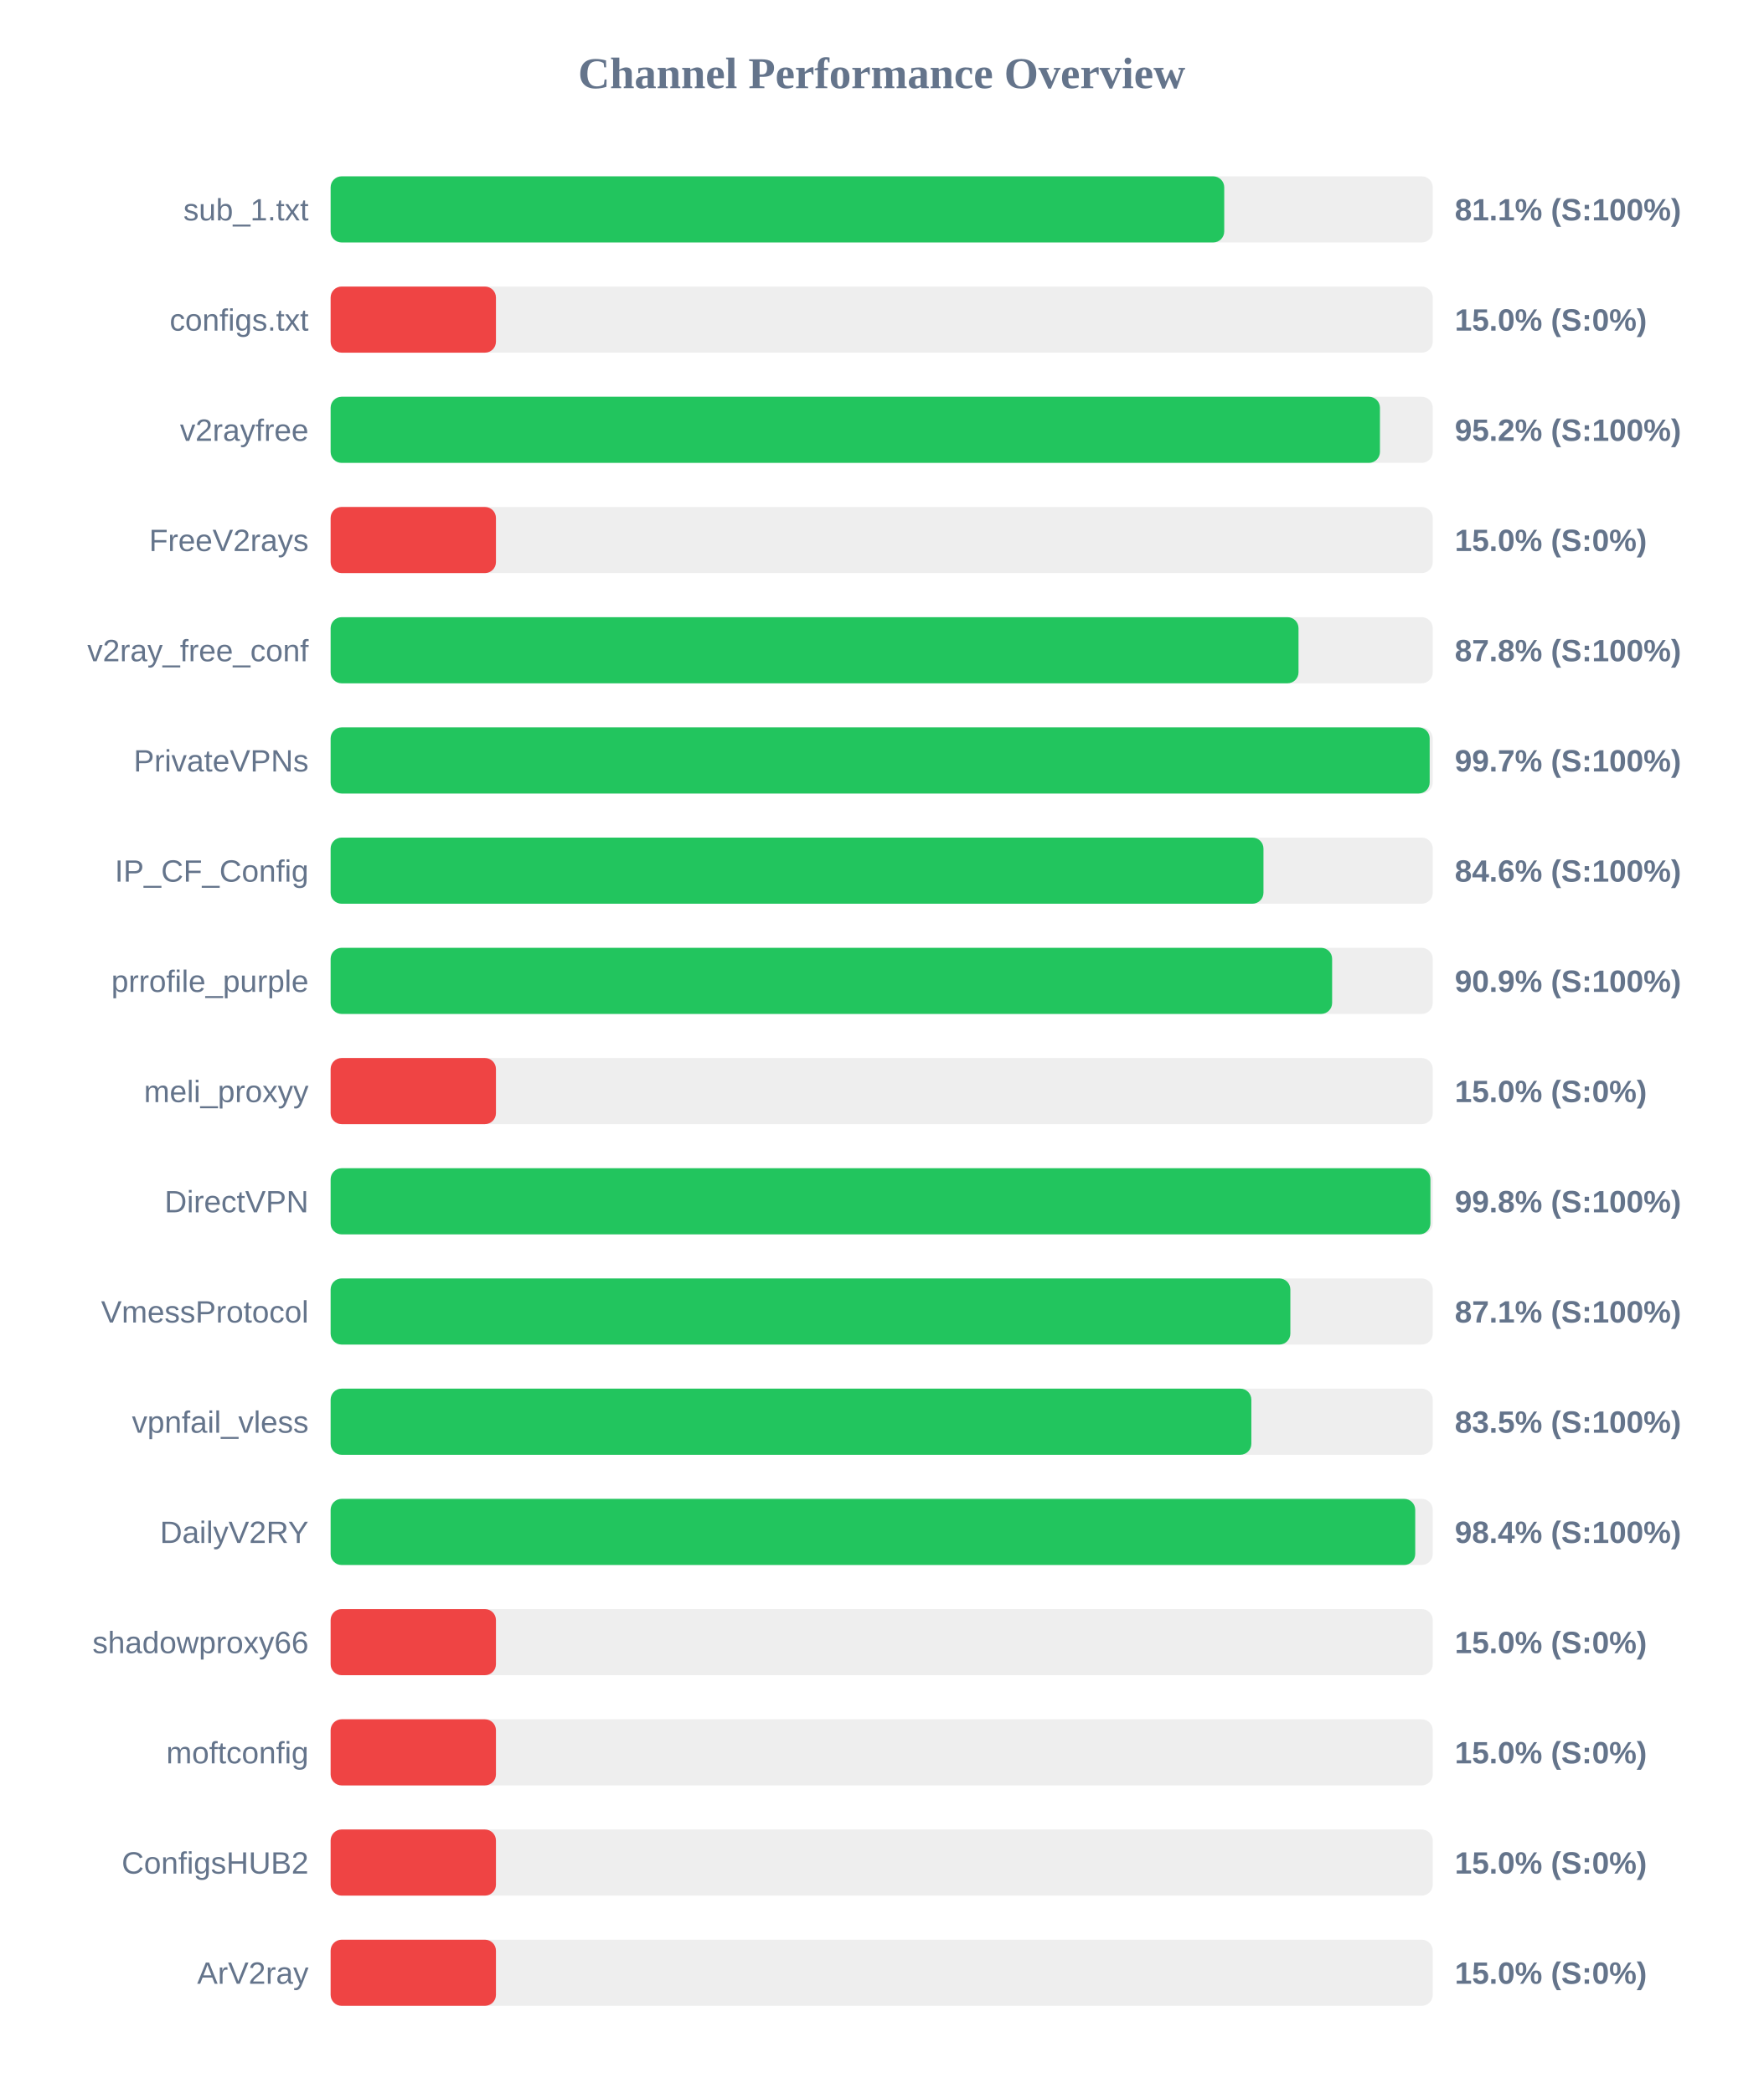
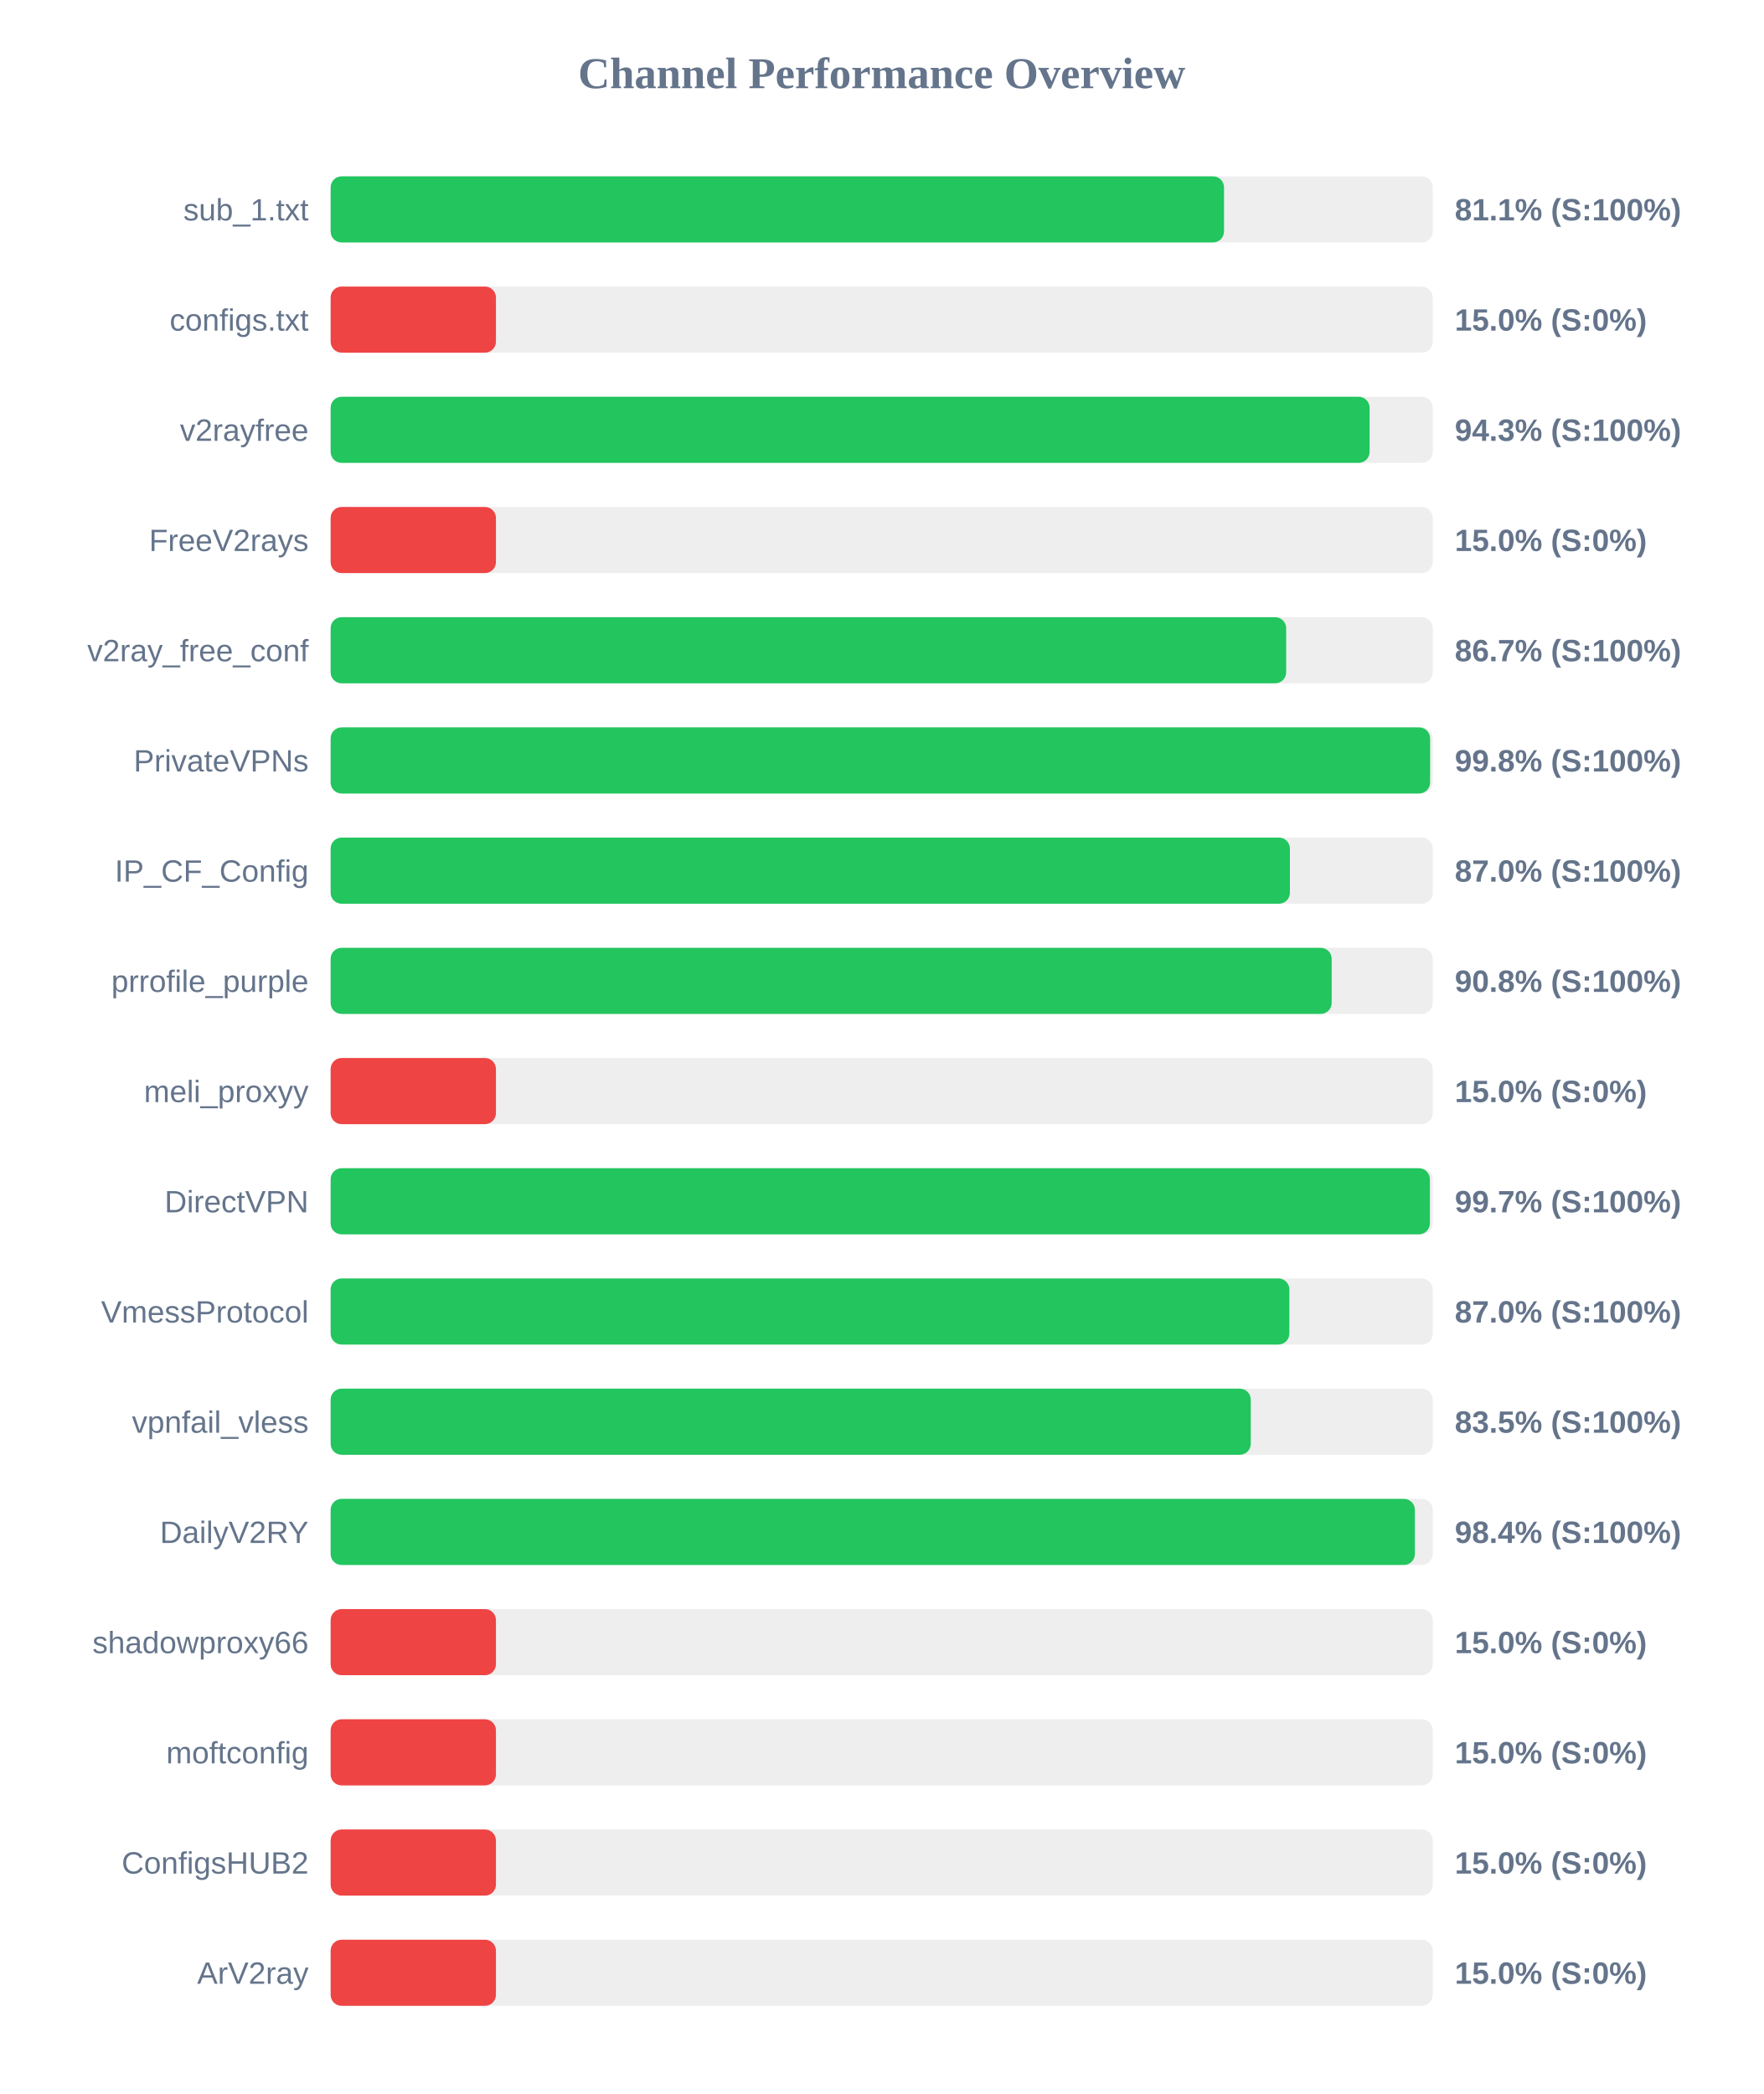
<svg xmlns="http://www.w3.org/2000/svg" width="800" height="950" version="1.1">
  <style>
        .row { font: 14px Arial; fill: #64748b; }
        .score { font: bold 14px Arial; fill: #64748b; }
    </style>
  <text x="400" y="40" text-anchor="middle" font-size="20px" font-weight="bold" fill="#64748b">Channel Performance Overview</text>
  <rect x="150" y="80" width="500" height="30" fill="#eee" rx="5" />
-   <rect x="150" y="80" width="405.4" height="30" fill="#22c55e" rx="5" />
+   <rect x="150" y="80" width="405.3" height="30" fill="#22c55e" rx="5" />
  <text x="140" y="100" text-anchor="end" class="row">sub_1.txt</text>
  <text x="660" y="100" text-anchor="start" class="score">81.1% (S:100%)</text>
  <rect x="150" y="130" width="500" height="30" fill="#eee" rx="5" />
  <rect x="150" y="130" width="75.0" height="30" fill="#ef4444" rx="5" />
  <text x="140" y="150" text-anchor="end" class="row">configs.txt</text>
  <text x="660" y="150" text-anchor="start" class="score">15.0% (S:0%)</text>
  <rect x="150" y="180" width="500" height="30" fill="#eee" rx="5" />
-   <rect x="150" y="180" width="476.05" height="30" fill="#22c55e" rx="5" />
+   <rect x="150" y="180" width="471.35" height="30" fill="#22c55e" rx="5" />
  <text x="140" y="200" text-anchor="end" class="row">v2rayfree</text>
-   <text x="660" y="200" text-anchor="start" class="score">95.2% (S:100%)</text>
+   <text x="660" y="200" text-anchor="start" class="score">94.3% (S:100%)</text>
  <rect x="150" y="230" width="500" height="30" fill="#eee" rx="5" />
  <rect x="150" y="230" width="75.0" height="30" fill="#ef4444" rx="5" />
  <text x="140" y="250" text-anchor="end" class="row">FreeV2rays</text>
  <text x="660" y="250" text-anchor="start" class="score">15.0% (S:0%)</text>
  <rect x="150" y="280" width="500" height="30" fill="#eee" rx="5" />
-   <rect x="150" y="280" width="439.1" height="30" fill="#22c55e" rx="5" />
+   <rect x="150" y="280" width="433.5" height="30" fill="#22c55e" rx="5" />
  <text x="140" y="300" text-anchor="end" class="row">v2ray_free_conf</text>
-   <text x="660" y="300" text-anchor="start" class="score">87.8% (S:100%)</text>
+   <text x="660" y="300" text-anchor="start" class="score">86.7% (S:100%)</text>
  <rect x="150" y="330" width="500" height="30" fill="#eee" rx="5" />
-   <rect x="150" y="330" width="498.6" height="30" fill="#22c55e" rx="5" />
+   <rect x="150" y="330" width="498.8" height="30" fill="#22c55e" rx="5" />
  <text x="140" y="350" text-anchor="end" class="row">PrivateVPNs</text>
-   <text x="660" y="350" text-anchor="start" class="score">99.7% (S:100%)</text>
+   <text x="660" y="350" text-anchor="start" class="score">99.8% (S:100%)</text>
  <rect x="150" y="380" width="500" height="30" fill="#eee" rx="5" />
-   <rect x="150" y="380" width="423.2" height="30" fill="#22c55e" rx="5" />
+   <rect x="150" y="380" width="435.2" height="30" fill="#22c55e" rx="5" />
  <text x="140" y="400" text-anchor="end" class="row">IP_CF_Config</text>
-   <text x="660" y="400" text-anchor="start" class="score">84.6% (S:100%)</text>
+   <text x="660" y="400" text-anchor="start" class="score">87.0% (S:100%)</text>
  <rect x="150" y="430" width="500" height="30" fill="#eee" rx="5" />
-   <rect x="150" y="430" width="454.35" height="30" fill="#22c55e" rx="5" />
+   <rect x="150" y="430" width="454.15" height="30" fill="#22c55e" rx="5" />
  <text x="140" y="450" text-anchor="end" class="row">prrofile_purple</text>
-   <text x="660" y="450" text-anchor="start" class="score">90.9% (S:100%)</text>
+   <text x="660" y="450" text-anchor="start" class="score">90.8% (S:100%)</text>
  <rect x="150" y="480" width="500" height="30" fill="#eee" rx="5" />
  <rect x="150" y="480" width="75.0" height="30" fill="#ef4444" rx="5" />
  <text x="140" y="500" text-anchor="end" class="row">meli_proxyy</text>
  <text x="660" y="500" text-anchor="start" class="score">15.0% (S:0%)</text>
  <rect x="150" y="530" width="500" height="30" fill="#eee" rx="5" />
-   <rect x="150" y="530" width="498.95" height="30" fill="#22c55e" rx="5" />
+   <rect x="150" y="530" width="498.7" height="30" fill="#22c55e" rx="5" />
  <text x="140" y="550" text-anchor="end" class="row">DirectVPN</text>
-   <text x="660" y="550" text-anchor="start" class="score">99.8% (S:100%)</text>
+   <text x="660" y="550" text-anchor="start" class="score">99.7% (S:100%)</text>
  <rect x="150" y="580" width="500" height="30" fill="#eee" rx="5" />
-   <rect x="150" y="580" width="435.4" height="30" fill="#22c55e" rx="5" />
+   <rect x="150" y="580" width="434.95" height="30" fill="#22c55e" rx="5" />
  <text x="140" y="600" text-anchor="end" class="row">VmessProtocol</text>
-   <text x="660" y="600" text-anchor="start" class="score">87.1% (S:100%)</text>
+   <text x="660" y="600" text-anchor="start" class="score">87.0% (S:100%)</text>
  <rect x="150" y="630" width="500" height="30" fill="#eee" rx="5" />
-   <rect x="150" y="630" width="417.7" height="30" fill="#22c55e" rx="5" />
+   <rect x="150" y="630" width="417.45" height="30" fill="#22c55e" rx="5" />
  <text x="140" y="650" text-anchor="end" class="row">vpnfail_vless</text>
  <text x="660" y="650" text-anchor="start" class="score">83.5% (S:100%)</text>
  <rect x="150" y="680" width="500" height="30" fill="#eee" rx="5" />
-   <rect x="150" y="680" width="492.05" height="30" fill="#22c55e" rx="5" />
+   <rect x="150" y="680" width="491.9" height="30" fill="#22c55e" rx="5" />
  <text x="140" y="700" text-anchor="end" class="row">DailyV2RY</text>
  <text x="660" y="700" text-anchor="start" class="score">98.4% (S:100%)</text>
  <rect x="150" y="730" width="500" height="30" fill="#eee" rx="5" />
  <rect x="150" y="730" width="75.0" height="30" fill="#ef4444" rx="5" />
  <text x="140" y="750" text-anchor="end" class="row">shadowproxy66</text>
  <text x="660" y="750" text-anchor="start" class="score">15.0% (S:0%)</text>
  <rect x="150" y="780" width="500" height="30" fill="#eee" rx="5" />
  <rect x="150" y="780" width="75.0" height="30" fill="#ef4444" rx="5" />
  <text x="140" y="800" text-anchor="end" class="row">moftconfig</text>
  <text x="660" y="800" text-anchor="start" class="score">15.0% (S:0%)</text>
  <rect x="150" y="830" width="500" height="30" fill="#eee" rx="5" />
  <rect x="150" y="830" width="75.0" height="30" fill="#ef4444" rx="5" />
  <text x="140" y="850" text-anchor="end" class="row">ConfigsHUB2</text>
  <text x="660" y="850" text-anchor="start" class="score">15.0% (S:0%)</text>
  <rect x="150" y="880" width="500" height="30" fill="#eee" rx="5" />
  <rect x="150" y="880" width="75.0" height="30" fill="#ef4444" rx="5" />
  <text x="140" y="900" text-anchor="end" class="row">ArV2ray</text>
  <text x="660" y="900" text-anchor="start" class="score">15.0% (S:0%)</text>
</svg>
